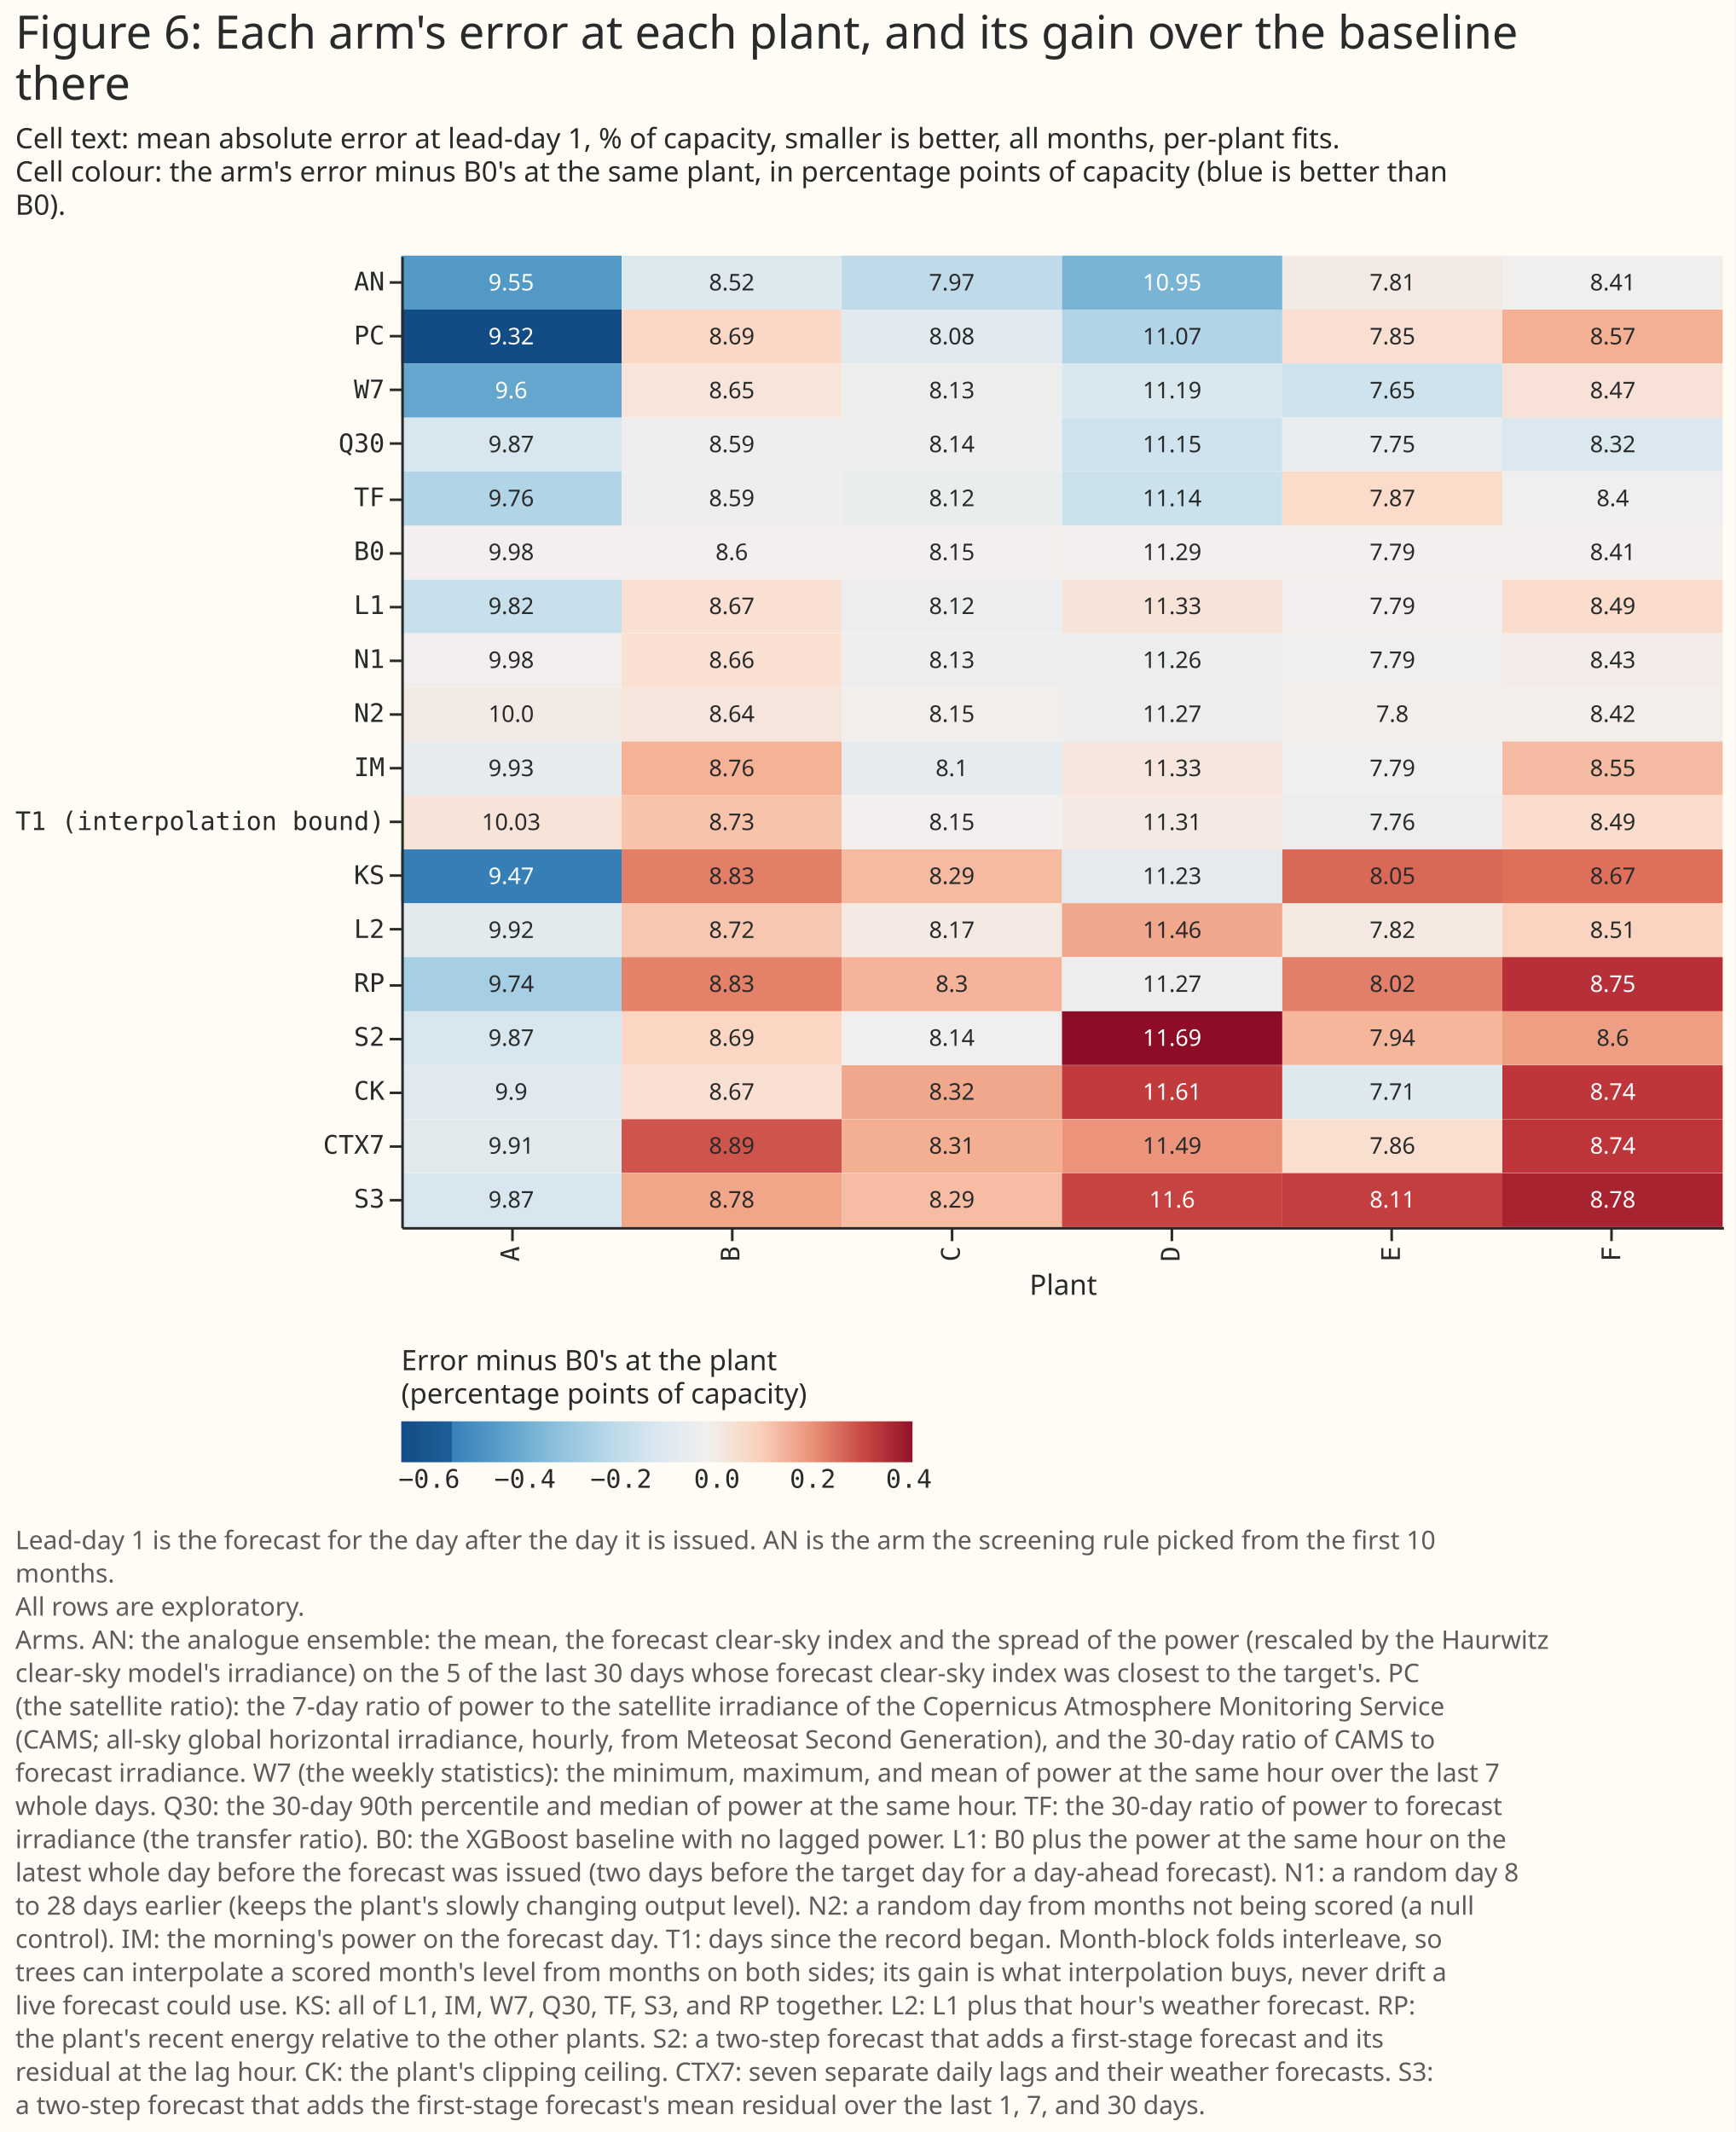
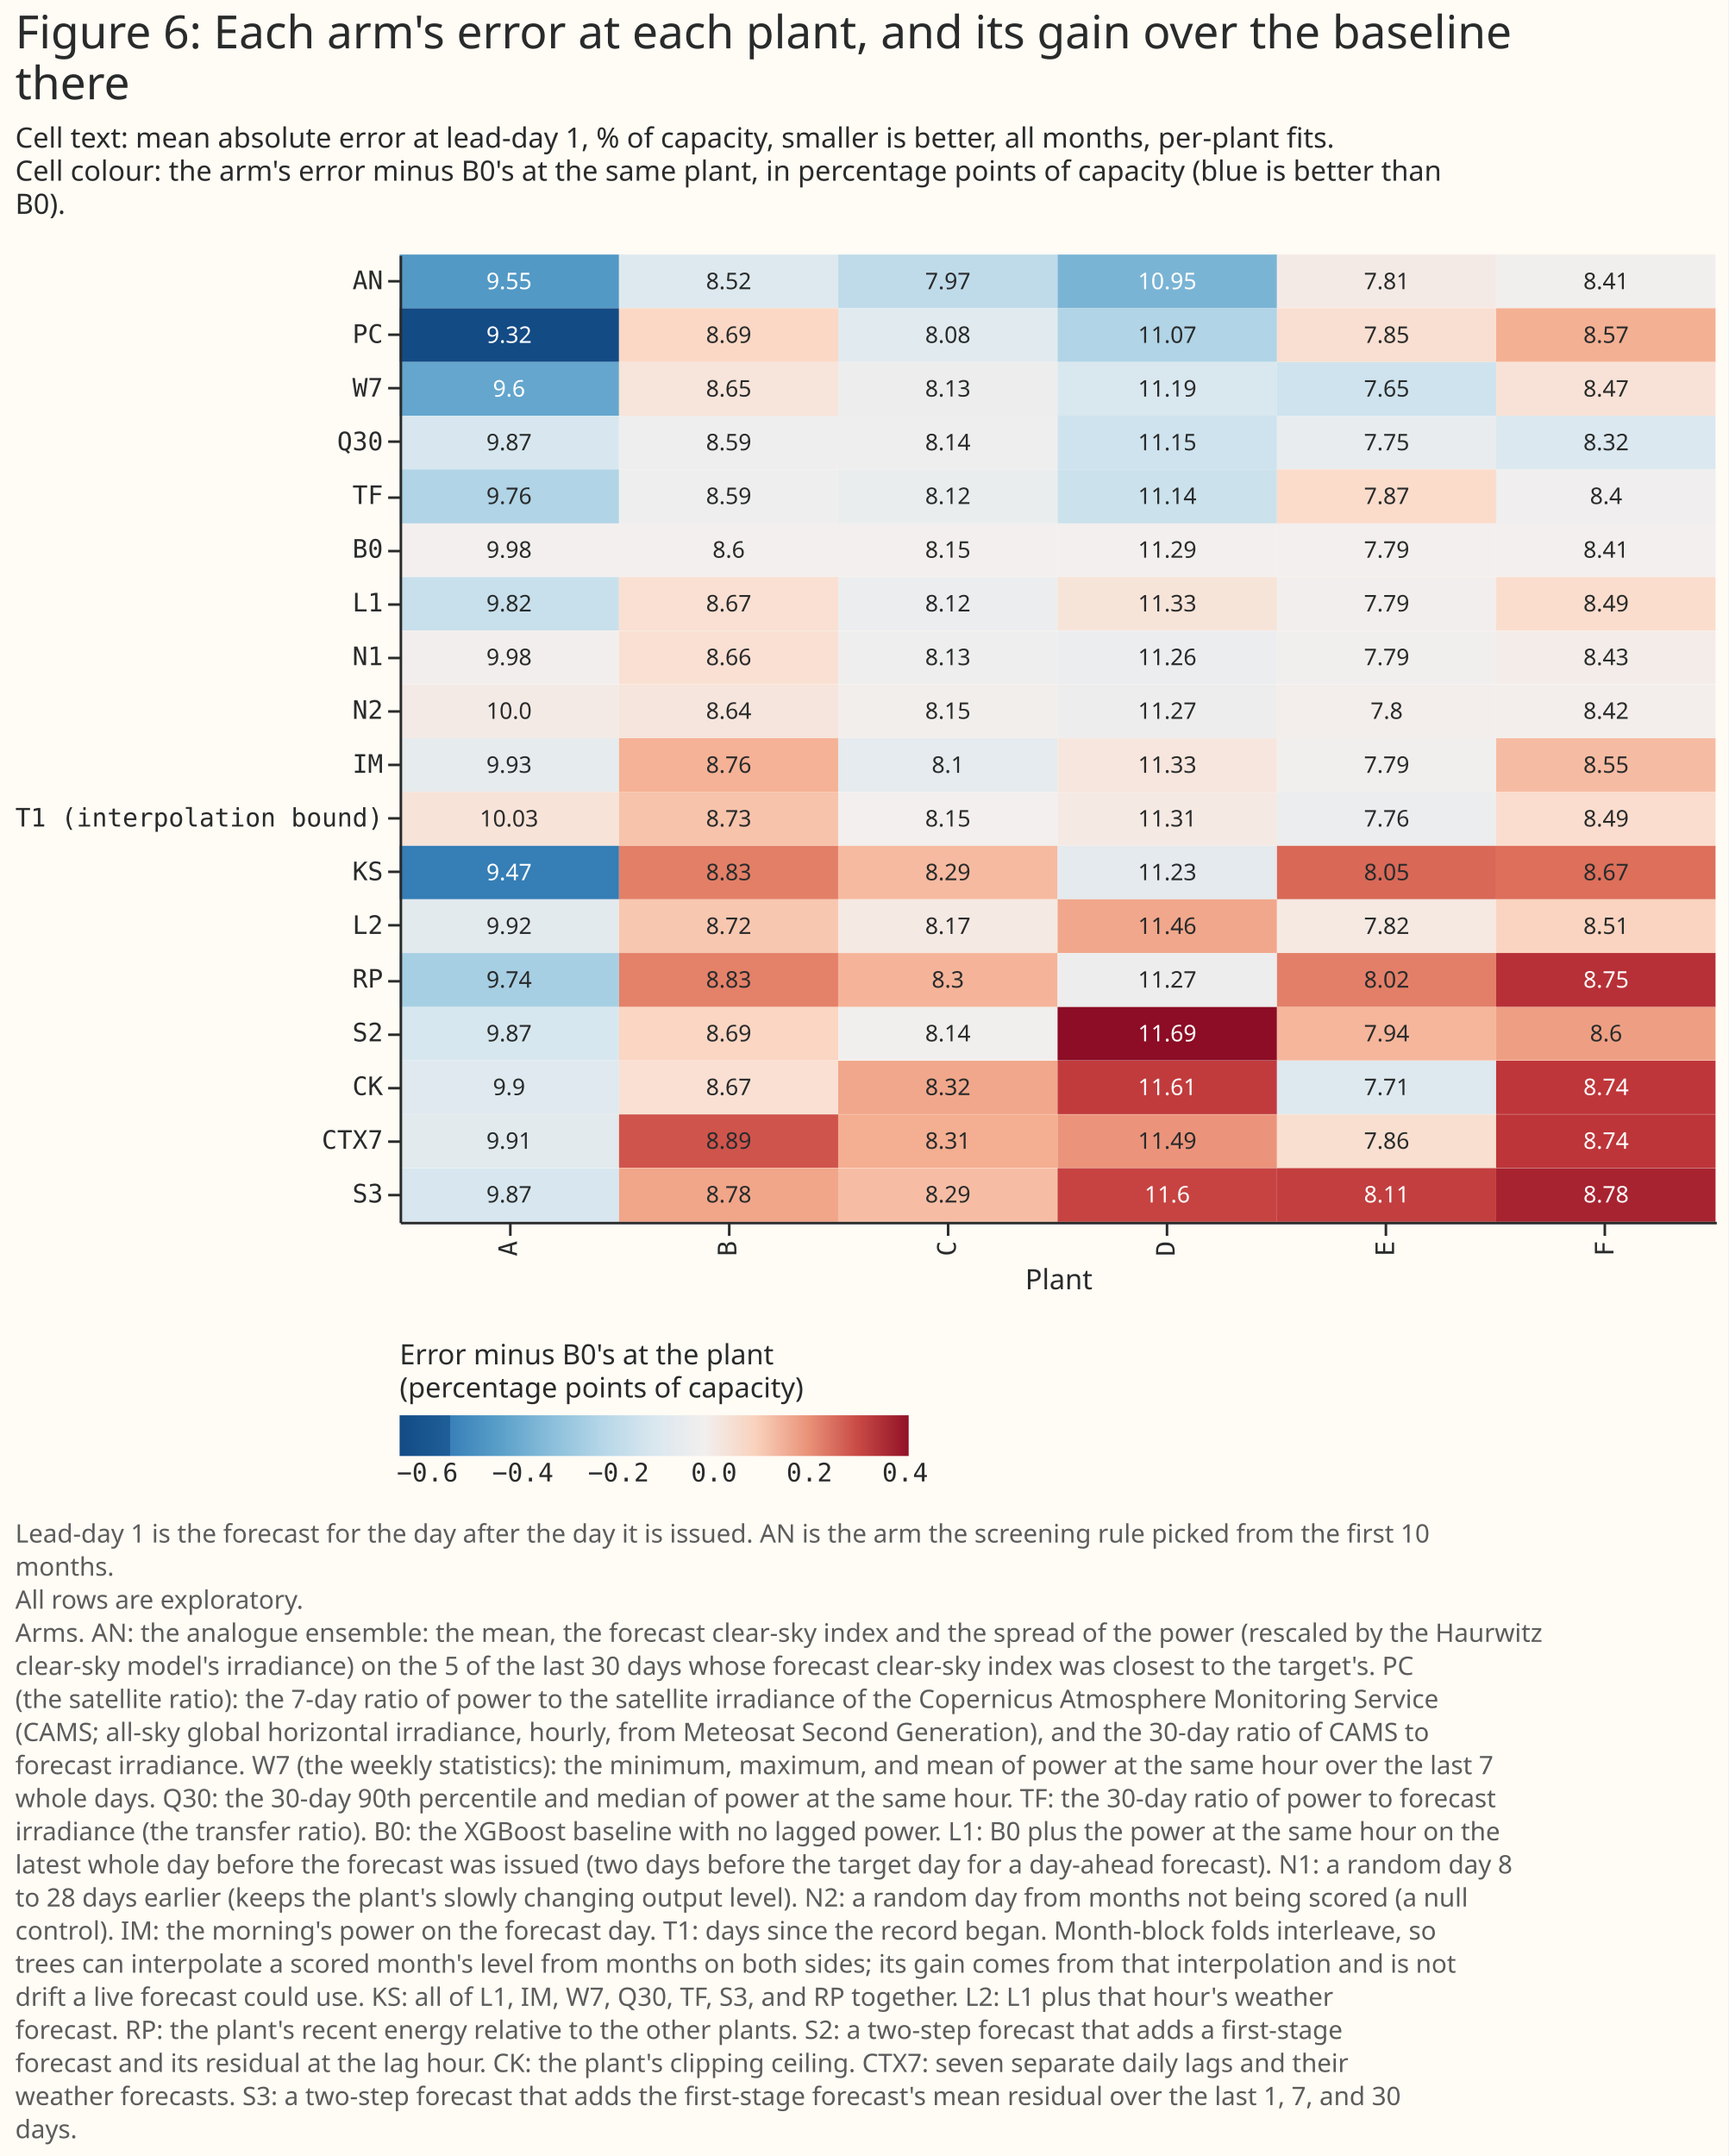
- <svg xmlns="http://www.w3.org/2000/svg" width="679" height="834" class="marks" viewBox="0 0 679 834">
-   <path fill="#fffbf5" d="M0 0h679v834H0z" />
+ <svg xmlns="http://www.w3.org/2000/svg" width="679" height="847" class="marks" viewBox="0 0 679 847">
+   <path fill="#fffbf5" d="M0 0h679v847H0z" />
  <g fill="none" stroke-miterlimit="10" aria-roledescription="group mark container" class="mark-group role-frame root">
    <path d="M157 100h517z" aria-hidden="true" class="background" />
    <g aria-roledescription="group mark container" class="mark-group role-scope concat_0_group">
      <g aria-roledescription="group mark container" class="mark-group role-scope concat_0_concat_0_group">
        <path fill="#fffbf5" d="M157 100h517v380H157Z" aria-hidden="true" class="background" />
        <g aria-roledescription="rect mark container" class="mark-rect role-mark concat_0_concat_0_layer_0_marks">
          <path fill="#5399c6" d="M157 100h86.2v21.1H157Z" aria-label="Plant: A; label: AN; Error minus B0's at the plant, (percentage points of capacity): −0.422545986281" aria-roledescription="rect mark" />
          <path fill="#dee9ef" d="M243.2 100h86.1v21.1h-86.1Z" aria-label="Plant: B; label: AN; Error minus B0's at the plant, (percentage points of capacity): −0.0832041344128" aria-roledescription="rect mark" />
          <path fill="#bfdbea" d="M329.3 100h86.2v21.1h-86.2Z" aria-label="Plant: C; label: AN; Error minus B0's at the plant, (percentage points of capacity): −0.178655750486" aria-roledescription="rect mark" />
          <path fill="#7ab4d5" d="M415.5 100h86.2v21.1h-86.2Z" aria-label="Plant: D; label: AN; Error minus B0's at the plant, (percentage points of capacity): −0.335574994649" aria-roledescription="rect mark" />
          <path fill="#f4eae5" d="M501.7 100h86.1v21.1h-86.1Z" aria-label="Plant: E; label: AN; Error minus B0's at the plant, (percentage points of capacity): 0.0192874858317" aria-roledescription="rect mark" />
          <path fill="#f1efee" d="M587.8 100H674v21.1h-86.2Z" aria-label="Plant: F; label: AN; Error minus B0's at the plant, (percentage points of capacity): −0.00602781702385" aria-roledescription="rect mark" />
          <path fill="#f2efee" d="M157 205.6h86.2v21H157Z" aria-label="Plant: A; label: B0; Error minus B0's at the plant, (percentage points of capacity): 0" aria-roledescription="rect mark" />
          <path fill="#f2efee" d="M243.2 205.6h86.1v21h-86.1Z" aria-label="Plant: B; label: B0; Error minus B0's at the plant, (percentage points of capacity): 0" aria-roledescription="rect mark" />
          <path fill="#f2efee" d="M329.3 205.6h86.2v21h-86.2Z" aria-label="Plant: C; label: B0; Error minus B0's at the plant, (percentage points of capacity): 0" aria-roledescription="rect mark" />
          <path fill="#f2efee" d="M415.5 205.6h86.2v21h-86.2Z" aria-label="Plant: D; label: B0; Error minus B0's at the plant, (percentage points of capacity): 0" aria-roledescription="rect mark" />
          <path fill="#f2efee" d="M501.7 205.6h86.1v21h-86.1Z" aria-label="Plant: E; label: B0; Error minus B0's at the plant, (percentage points of capacity): 0" aria-roledescription="rect mark" />
          <path fill="#f2efee" d="M587.8 205.6H674v21h-86.2Z" aria-label="Plant: F; label: B0; Error minus B0's at the plant, (percentage points of capacity): 0" aria-roledescription="rect mark" />
          <path fill="#dfe9ef" d="M157 416.7h86.2v21H157Z" aria-label="Plant: A; label: CK; Error minus B0's at the plant, (percentage points of capacity): −0.0771541917064" aria-roledescription="rect mark" />
          <path fill="#f9e0d3" d="M243.2 416.7h86.1v21h-86.1Z" aria-label="Plant: B; label: CK; Error minus B0's at the plant, (percentage points of capacity): 0.0604060508321" aria-roledescription="rect mark" />
          <path fill="#f1a78b" d="M329.3 416.7h86.2v21h-86.2Z" aria-label="Plant: C; label: CK; Error minus B0's at the plant, (percentage points of capacity): 0.172978736055" aria-roledescription="rect mark" />
          <path fill="#c13b3d" d="M415.5 416.7h86.2v21h-86.2Z" aria-label="Plant: D; label: CK; Error minus B0's at the plant, (percentage points of capacity): 0.31968204217" aria-roledescription="rect mark" />
          <path fill="#dde9ef" d="M501.7 416.7h86.1v21h-86.1Z" aria-label="Plant: E; label: CK; Error minus B0's at the plant, (percentage points of capacity): −0.0846082696806" aria-roledescription="rect mark" />
          <path fill="#bf363a" d="M587.8 416.7H674v21h-86.2Z" aria-label="Plant: F; label: CK; Error minus B0's at the plant, (percentage points of capacity): 0.325666296075" aria-roledescription="rect mark" />
          <path fill="#e2eaee" d="M157 437.8h86.2v21H157Z" aria-label="Plant: A; label: CTX7; Error minus B0's at the plant, (percentage points of capacity): −0.0642514219364" aria-roledescription="rect mark" />
          <path fill="#cf544c" d="M243.2 437.8h86.1v21h-86.1Z" aria-label="Plant: B; label: CTX7; Error minus B0's at the plant, (percentage points of capacity): 0.285887669805" aria-roledescription="rect mark" />
          <path fill="#f4ae91" d="M329.3 437.8h86.2v21h-86.2Z" aria-label="Plant: C; label: CTX7; Error minus B0's at the plant, (percentage points of capacity): 0.162540542791" aria-roledescription="rect mark" />
          <path fill="#eb947b" d="M415.5 437.8h86.2v21h-86.2Z" aria-label="Plant: D; label: CTX7; Error minus B0's at the plant, (percentage points of capacity): 0.198844722384" aria-roledescription="rect mark" />
          <path fill="#f9dfd0" d="M501.7 437.8h86.1v21h-86.1Z" aria-label="Plant: E; label: CTX7; Error minus B0's at the plant, (percentage points of capacity): 0.0650250621463" aria-roledescription="rect mark" />
          <path fill="#bd3539" d="M587.8 437.8H674v21h-86.2Z" aria-label="Plant: F; label: CTX7; Error minus B0's at the plant, (percentage points of capacity): 0.32880163481" aria-roledescription="rect mark" />
          <path fill="#e6ebee" d="M157 290h86.2v21.1H157Z" aria-label="Plant: A; label: IM; Error minus B0's at the plant, (percentage points of capacity): −0.0492965280884" aria-roledescription="rect mark" />
          <path fill="#f5b296" d="M243.2 290h86.1v21.1h-86.1Z" aria-label="Plant: B; label: IM; Error minus B0's at the plant, (percentage points of capacity): 0.156304565389" aria-roledescription="rect mark" />
          <path fill="#e5ebee" d="M329.3 290h86.2v21.1h-86.2Z" aria-label="Plant: C; label: IM; Error minus B0's at the plant, (percentage points of capacity): −0.0546080288953" aria-roledescription="rect mark" />
          <path fill="#f6e6dd" d="M415.5 290h86.2v21.1h-86.2Z" aria-label="Plant: D; label: IM; Error minus B0's at the plant, (percentage points of capacity): 0.0384246804599" aria-roledescription="rect mark" />
          <path fill="#f1efee" d="M501.7 290h86.1v21.1h-86.1Z" aria-label="Plant: E; label: IM; Error minus B0's at the plant, (percentage points of capacity): −0.00287787885309" aria-roledescription="rect mark" />
          <path fill="#f6bca3" d="M587.8 290H674v21.1h-86.2Z" aria-label="Plant: F; label: IM; Error minus B0's at the plant, (percentage points of capacity): 0.137228504643" aria-roledescription="rect mark" />
          <path fill="#357eb6" d="M157 332.2h86.2v21.1H157Z" aria-label="Plant: A; label: KS; Error minus B0's at the plant, (percentage points of capacity): −0.508444104884" aria-roledescription="rect mark" />
          <path fill="#e37f67" d="M243.2 332.2h86.1v21.1h-86.1Z" aria-label="Plant: B; label: KS; Error minus B0's at the plant, (percentage points of capacity): 0.229603373413" aria-roledescription="rect mark" />
          <path fill="#f6baa0" d="M329.3 332.2h86.2v21.1h-86.2Z" aria-label="Plant: C; label: KS; Error minus B0's at the plant, (percentage points of capacity): 0.140869740995" aria-roledescription="rect mark" />
          <path fill="#e4eaee" d="M415.5 332.2h86.2v21.1h-86.2Z" aria-label="Plant: D; label: KS; Error minus B0's at the plant, (percentage points of capacity): −0.0593691033189" aria-roledescription="rect mark" />
          <path fill="#d96857" d="M501.7 332.2h86.1v21.1h-86.1Z" aria-label="Plant: E; label: KS; Error minus B0's at the plant, (percentage points of capacity): 0.260141150189" aria-roledescription="rect mark" />
          <path fill="#dd6f5b" d="M587.8 332.2H674v21.1h-86.2Z" aria-label="Plant: F; label: KS; Error minus B0's at the plant, (percentage points of capacity): 0.25068965404" aria-roledescription="rect mark" />
          <path fill="#c8e0ec" d="M157 226.7h86.2v21H157Z" aria-label="Plant: A; label: L1; Error minus B0's at the plant, (percentage points of capacity): −0.157108133526" aria-roledescription="rect mark" />
          <path fill="#f9e0d2" d="M243.2 226.7h86.1v21h-86.1Z" aria-label="Plant: B; label: L1; Error minus B0's at the plant, (percentage points of capacity): 0.0622157229907" aria-roledescription="rect mark" />
          <path fill="#ecedee" d="M329.3 226.7h86.2v21h-86.2Z" aria-label="Plant: C; label: L1; Error minus B0's at the plant, (percentage points of capacity): −0.0257232292847" aria-roledescription="rect mark" />
          <path fill="#f7e4d9" d="M415.5 226.7h86.2v21h-86.2Z" aria-label="Plant: D; label: L1; Error minus B0's at the plant, (percentage points of capacity): 0.0456469465305" aria-roledescription="rect mark" />
          <path fill="#f2eeed" d="M501.7 226.7h86.1v21h-86.1Z" aria-label="Plant: E; label: L1; Error minus B0's at the plant, (percentage points of capacity): 0.00264395674589" aria-roledescription="rect mark" />
          <path fill="#faddcd" d="M587.8 226.7H674v21h-86.2Z" aria-label="Plant: F; label: L1; Error minus B0's at the plant, (percentage points of capacity): 0.0732639889699" aria-roledescription="rect mark" />
          <path fill="#e3eaee" d="M157 353.3h86.2v21.1H157Z" aria-label="Plant: A; label: L2; Error minus B0's at the plant, (percentage points of capacity): −0.0623567175583" aria-roledescription="rect mark" />
          <path fill="#f8c7b0" d="M243.2 353.3h86.1v21.1h-86.1Z" aria-label="Plant: B; label: L2; Error minus B0's at the plant, (percentage points of capacity): 0.118565475812" aria-roledescription="rect mark" />
          <path fill="#f5e9e3" d="M329.3 353.3h86.2v21.1h-86.2Z" aria-label="Plant: C; label: L2; Error minus B0's at the plant, (percentage points of capacity): 0.0250979981159" aria-roledescription="rect mark" />
          <path fill="#f1a78b" d="M415.5 353.3h86.2v21.1h-86.2Z" aria-label="Plant: D; label: L2; Error minus B0's at the plant, (percentage points of capacity): 0.173299007857" aria-roledescription="rect mark" />
          <path fill="#f5e9e2" d="M501.7 353.3h86.1v21.1h-86.1Z" aria-label="Plant: E; label: L2; Error minus B0's at the plant, (percentage points of capacity): 0.0260904261268" aria-roledescription="rect mark" />
          <path fill="#fad4c0" d="M587.8 353.3H674v21.1h-86.2Z" aria-label="Plant: F; label: L2; Error minus B0's at the plant, (percentage points of capacity): 0.0946015112503" aria-roledescription="rect mark" />
          <path fill="#f2eeed" d="M157 247.8h86.2v21H157Z" aria-label="Plant: A; label: N1; Error minus B0's at the plant, (percentage points of capacity): 0.00289442003026" aria-roledescription="rect mark" />
          <path fill="#f9e0d3" d="M243.2 247.8h86.1v21h-86.1Z" aria-label="Plant: B; label: N1; Error minus B0's at the plant, (percentage points of capacity): 0.0591973019967" aria-roledescription="rect mark" />
          <path fill="#eee" d="M329.3 247.8h86.2v21h-86.2Z" aria-label="Plant: C; label: N1; Error minus B0's at the plant, (percentage points of capacity): −0.0156742705711" aria-roledescription="rect mark" />
          <path fill="#ebedee" d="M415.5 247.8h86.2v21h-86.2Z" aria-label="Plant: D; label: N1; Error minus B0's at the plant, (percentage points of capacity): −0.0300504716227" aria-roledescription="rect mark" />
          <path fill="#f1efee" d="M501.7 247.8h86.1v21h-86.1Z" aria-label="Plant: E; label: N1; Error minus B0's at the plant, (percentage points of capacity): −0.00296321656694" aria-roledescription="rect mark" />
          <path fill="#f3ece8" d="M587.8 247.8H674v21h-86.2Z" aria-label="Plant: F; label: N1; Error minus B0's at the plant, (percentage points of capacity): 0.0135209357039" aria-roledescription="rect mark" />
          <path fill="#f4eae5" d="M157 268.9h86.2V290H157Z" aria-label="Plant: A; label: N2; Error minus B0's at the plant, (percentage points of capacity): 0.020765127105" aria-roledescription="rect mark" />
          <path fill="#f6e5dc" d="M243.2 268.9h86.1V290h-86.1Z" aria-label="Plant: B; label: N2; Error minus B0's at the plant, (percentage points of capacity): 0.039545710993" aria-roledescription="rect mark" />
          <path fill="#f2eeec" d="M329.3 268.9h86.2V290h-86.2Z" aria-label="Plant: C; label: N2; Error minus B0's at the plant, (percentage points of capacity): 0.00347648387843" aria-roledescription="rect mark" />
          <path fill="#ededee" d="M415.5 268.9h86.2V290h-86.2Z" aria-label="Plant: D; label: N2; Error minus B0's at the plant, (percentage points of capacity): −0.0217215157229" aria-roledescription="rect mark" />
          <path fill="#f3eeec" d="M501.7 268.9h86.1V290h-86.1Z" aria-label="Plant: E; label: N2; Error minus B0's at the plant, (percentage points of capacity): 0.00482182286903" aria-roledescription="rect mark" />
          <path fill="#f3eeeb" d="M587.8 268.9H674V290h-86.2Z" aria-label="Plant: F; label: N2; Error minus B0's at the plant, (percentage points of capacity): 0.00561995188203" aria-roledescription="rect mark" />
          <path fill="#134b85" d="M157 121.1h86.2v21.1H157Z" aria-label="Plant: A; label: PC; Error minus B0's at the plant, (percentage points of capacity): −0.657906848026" aria-roledescription="rect mark" />
          <path fill="#fbd8c5" d="M243.2 121.1h86.1v21.1h-86.1Z" aria-label="Plant: B; label: PC; Error minus B0's at the plant, (percentage points of capacity): 0.0867155697761" aria-roledescription="rect mark" />
          <path fill="#e1eaef" d="M329.3 121.1h86.2v21.1h-86.2Z" aria-label="Plant: C; label: PC; Error minus B0's at the plant, (percentage points of capacity): −0.0693549038181" aria-roledescription="rect mark" />
          <path fill="#b1d4e6" d="M415.5 121.1h86.2v21.1h-86.2Z" aria-label="Plant: D; label: PC; Error minus B0's at the plant, (percentage points of capacity): −0.213966862253" aria-roledescription="rect mark" />
          <path fill="#f9dfd1" d="M501.7 121.1h86.1v21.1h-86.1Z" aria-label="Plant: E; label: PC; Error minus B0's at the plant, (percentage points of capacity): 0.0633430369109" aria-roledescription="rect mark" />
          <path fill="#f4b093" d="M587.8 121.1H674v21.1h-86.2Z" aria-label="Plant: F; label: PC; Error minus B0's at the plant, (percentage points of capacity): 0.159735883749" aria-roledescription="rect mark" />
          <path fill="#d8e7ef" d="M157 163.3h86.2v21.1H157Z" aria-label="Plant: A; label: Q30; Error minus B0's at the plant, (percentage points of capacity): −0.106821329048" aria-roledescription="rect mark" />
          <path fill="#efeeee" d="M243.2 163.3h86.1v21.1h-86.1Z" aria-label="Plant: B; label: Q30; Error minus B0's at the plant, (percentage points of capacity): −0.0103197915854" aria-roledescription="rect mark" />
          <path fill="#efeeee" d="M329.3 163.3h86.2v21.1h-86.2Z" aria-label="Plant: C; label: Q30; Error minus B0's at the plant, (percentage points of capacity): −0.0141454634066" aria-roledescription="rect mark" />
          <path fill="#cfe3ee" d="M415.5 163.3h86.2v21.1h-86.2Z" aria-label="Plant: D; label: Q30; Error minus B0's at the plant, (percentage points of capacity): −0.139299605313" aria-roledescription="rect mark" />
          <path fill="#e9ecee" d="M501.7 163.3h86.1v21.1h-86.1Z" aria-label="Plant: E; label: Q30; Error minus B0's at the plant, (percentage points of capacity): −0.035488811801" aria-roledescription="rect mark" />
          <path fill="#dce8ef" d="M587.8 163.3H674v21.1h-86.2Z" aria-label="Plant: F; label: Q30; Error minus B0's at the plant, (percentage points of capacity): −0.0913048660589" aria-roledescription="rect mark" />
          <path fill="#a7cfe4" d="M157 374.4h86.2v21.2H157Z" aria-label="Plant: A; label: RP; Error minus B0's at the plant, (percentage points of capacity): −0.239168978207" aria-roledescription="rect mark" />
          <path fill="#e48169" d="M243.2 374.4h86.1v21.2h-86.1Z" aria-label="Plant: B; label: RP; Error minus B0's at the plant, (percentage points of capacity): 0.226106494455" aria-roledescription="rect mark" />
          <path fill="#f5b499" d="M329.3 374.4h86.2v21.2h-86.2Z" aria-label="Plant: C; label: RP; Error minus B0's at the plant, (percentage points of capacity): 0.1514188533" aria-roledescription="rect mark" />
          <path fill="#ededee" d="M415.5 374.4h86.2v21.2h-86.2Z" aria-label="Plant: D; label: RP; Error minus B0's at the plant, (percentage points of capacity): −0.0206033075823" aria-roledescription="rect mark" />
          <path fill="#e37f68" d="M501.7 374.4h86.1v21.2h-86.1Z" aria-label="Plant: E; label: RP; Error minus B0's at the plant, (percentage points of capacity): 0.228386102875" aria-roledescription="rect mark" />
          <path fill="#b73037" d="M587.8 374.4H674v21.2h-86.2Z" aria-label="Plant: F; label: RP; Error minus B0's at the plant, (percentage points of capacity): 0.338416722598" aria-roledescription="rect mark" />
          <path fill="#d7e7ef" d="M157 395.6h86.2v21H157Z" aria-label="Plant: A; label: S2; Error minus B0's at the plant, (percentage points of capacity): −0.111084893269" aria-roledescription="rect mark" />
          <path fill="#fad6c3" d="M243.2 395.6h86.1v21h-86.1Z" aria-label="Plant: B; label: S2; Error minus B0's at the plant, (percentage points of capacity): 0.0899653230112" aria-roledescription="rect mark" />
          <path fill="#f1efee" d="M329.3 395.6h86.2v21h-86.2Z" aria-label="Plant: C; label: S2; Error minus B0's at the plant, (percentage points of capacity): −0.0052886963093" aria-roledescription="rect mark" />
          <path fill="#8c0d25" d="M415.5 395.6h86.2v21h-86.2Z" aria-label="Plant: D; label: S2; Error minus B0's at the plant, (percentage points of capacity): 0.407400420774" aria-roledescription="rect mark" />
          <path fill="#f5b69b" d="M501.7 395.6h86.1v21h-86.1Z" aria-label="Plant: E; label: S2; Error minus B0's at the plant, (percentage points of capacity): 0.148488826864" aria-roledescription="rect mark" />
          <path fill="#ee9f83" d="M587.8 395.6H674v21h-86.2Z" aria-label="Plant: F; label: S2; Error minus B0's at the plant, (percentage points of capacity): 0.184603636784" aria-roledescription="rect mark" />
          <path fill="#d8e7ef" d="M157 458.9h86.2V480H157Z" aria-label="Plant: A; label: S3; Error minus B0's at the plant, (percentage points of capacity): −0.108664364095" aria-roledescription="rect mark" />
          <path fill="#f1a589" d="M243.2 458.9h86.1V480h-86.1Z" aria-label="Plant: B; label: S3; Error minus B0's at the plant, (percentage points of capacity): 0.175804974717" aria-roledescription="rect mark" />
          <path fill="#f6bda4" d="M329.3 458.9h86.2V480h-86.2Z" aria-label="Plant: C; label: S3; Error minus B0's at the plant, (percentage points of capacity): 0.135308837953" aria-roledescription="rect mark" />
          <path fill="#c64341" d="M415.5 458.9h86.2V480h-86.2Z" aria-label="Plant: D; label: S3; Error minus B0's at the plant, (percentage points of capacity): 0.30901753357" aria-roledescription="rect mark" />
          <path fill="#c33e3f" d="M501.7 458.9h86.1V480h-86.1Z" aria-label="Plant: E; label: S3; Error minus B0's at the plant, (percentage points of capacity): 0.315415479982" aria-roledescription="rect mark" />
          <path fill="#a82330" d="M587.8 458.9H674V480h-86.2Z" aria-label="Plant: F; label: S3; Error minus B0's at the plant, (percentage points of capacity): 0.362855138072" aria-roledescription="rect mark" />
          <path fill="#f7e3d8" d="M157 311.1h86.2v21.1H157Z" aria-label="Plant: A; label: T1 (interpolation bound); Error minus B0's at the plant, (percentage points of capacity): 0.0494155150616" aria-roledescription="rect mark" />
          <path fill="#f7c3ab" d="M243.2 311.1h86.1v21.1h-86.1Z" aria-label="Plant: B; label: T1 (interpolation bound); Error minus B0's at the plant, (percentage points of capacity): 0.125453125546" aria-roledescription="rect mark" />
          <path fill="#f2efee" d="M329.3 311.1h86.2v21.1h-86.2Z" aria-label="Plant: C; label: T1 (interpolation bound); Error minus B0's at the plant, (percentage points of capacity): 0.0000883419243591" aria-roledescription="rect mark" />
          <path fill="#f5e9e3" d="M415.5 311.1h86.2v21.1h-86.2Z" aria-label="Plant: D; label: T1 (interpolation bound); Error minus B0's at the plant, (percentage points of capacity): 0.0235792473205" aria-roledescription="rect mark" />
          <path fill="#ebedee" d="M501.7 311.1h86.1v21.1h-86.1Z" aria-label="Plant: E; label: T1 (interpolation bound); Error minus B0's at the plant, (percentage points of capacity): −0.0298514855843" aria-roledescription="rect mark" />
          <path fill="#faddce" d="M587.8 311.1H674v21.1h-86.2Z" aria-label="Plant: F; label: T1 (interpolation bound); Error minus B0's at the plant, (percentage points of capacity): 0.0713809415374" aria-roledescription="rect mark" />
          <path fill="#b1d4e6" d="M157 184.4h86.2v21.2H157Z" aria-label="Plant: A; label: TF; Error minus B0's at the plant, (percentage points of capacity): −0.214690857441" aria-roledescription="rect mark" />
          <path fill="#efeeee" d="M243.2 184.4h86.1v21.2h-86.1Z" aria-label="Plant: B; label: TF; Error minus B0's at the plant, (percentage points of capacity): −0.014313855559" aria-roledescription="rect mark" />
          <path fill="#eaedee" d="M329.3 184.4h86.2v21.2h-86.2Z" aria-label="Plant: C; label: TF; Error minus B0's at the plant, (percentage points of capacity): −0.0316401214754" aria-roledescription="rect mark" />
          <path fill="#cbe2ed" d="M415.5 184.4h86.2v21.2h-86.2Z" aria-label="Plant: D; label: TF; Error minus B0's at the plant, (percentage points of capacity): −0.148163973501" aria-roledescription="rect mark" />
          <path fill="#fbdccb" d="M501.7 184.4h86.1v21.2h-86.1Z" aria-label="Plant: E; label: TF; Error minus B0's at the plant, (percentage points of capacity): 0.0771064103487" aria-roledescription="rect mark" />
          <path fill="#f0eeee" d="M587.8 184.4H674v21.2h-86.2Z" aria-label="Plant: F; label: TF; Error minus B0's at the plant, (percentage points of capacity): −0.0102406927063" aria-roledescription="rect mark" />
          <path fill="#64a6cd" d="M157 142.2h86.2v21.1H157Z" aria-label="Plant: A; label: W7; Error minus B0's at the plant, (percentage points of capacity): −0.380105345571" aria-roledescription="rect mark" />
          <path fill="#f7e4da" d="M243.2 142.2h86.1v21.1h-86.1Z" aria-label="Plant: B; label: W7; Error minus B0's at the plant, (percentage points of capacity): 0.0447662093917" aria-roledescription="rect mark" />
          <path fill="#ededee" d="M329.3 142.2h86.2v21.1h-86.2Z" aria-label="Plant: C; label: W7; Error minus B0's at the plant, (percentage points of capacity): −0.0204954890362" aria-roledescription="rect mark" />
          <path fill="#d9e7ef" d="M415.5 142.2h86.2v21.1h-86.2Z" aria-label="Plant: D; label: W7; Error minus B0's at the plant, (percentage points of capacity): −0.101148961748" aria-roledescription="rect mark" />
          <path fill="#cee3ee" d="M501.7 142.2h86.1v21.1h-86.1Z" aria-label="Plant: E; label: W7; Error minus B0's at the plant, (percentage points of capacity): −0.140355843985" aria-roledescription="rect mark" />
          <path fill="#f8e2d7" d="M587.8 142.2H674v21.1h-86.2Z" aria-label="Plant: F; label: W7; Error minus B0's at the plant, (percentage points of capacity): 0.0517079720803" aria-roledescription="rect mark" />
        </g>
        <g aria-hidden="true" class="mark-text role-mark concat_0_concat_0_layer_1_marks" font-family="Matter XH, DM Sans, sans-serif" font-size="9" text-anchor="middle">
          <text fill="#fff" transform="translate(200 113.6)">9.55</text>
          <text fill="#292b2b" transform="translate(286.3 113.6)">8.52</text>
          <text fill="#292b2b" transform="translate(372.4 113.6)">7.97</text>
          <text fill="#fff" transform="translate(458.6 113.6)">10.95</text>
          <text fill="#292b2b" transform="translate(544.8 113.6)">7.81</text>
          <text fill="#292b2b" transform="translate(631 113.6)">8.41</text>
          <text fill="#292b2b" transform="translate(200 219.1)">9.98</text>
          <text fill="#292b2b" transform="translate(286.3 219.1)">8.6</text>
          <text fill="#292b2b" transform="translate(372.4 219.1)">8.15</text>
          <text fill="#292b2b" transform="translate(458.6 219.1)">11.29</text>
          <text fill="#292b2b" transform="translate(544.8 219.1)">7.79</text>
          <text fill="#292b2b" transform="translate(631 219.1)">8.41</text>
          <text fill="#292b2b" transform="translate(200 430.2)">9.9</text>
          <text fill="#292b2b" transform="translate(286.3 430.2)">8.67</text>
          <text fill="#292b2b" transform="translate(372.4 430.2)">8.32</text>
          <text fill="#fff" transform="translate(458.6 430.2)">11.61</text>
          <text fill="#292b2b" transform="translate(544.8 430.2)">7.71</text>
          <text fill="#fff" transform="translate(631 430.2)">8.74</text>
          <text fill="#292b2b" transform="translate(200 451.3)">9.91</text>
          <text fill="#292b2b" transform="translate(286.3 451.3)">8.89</text>
          <text fill="#292b2b" transform="translate(372.4 451.3)">8.31</text>
          <text fill="#292b2b" transform="translate(458.6 451.3)">11.49</text>
          <text fill="#292b2b" transform="translate(544.8 451.3)">7.86</text>
          <text fill="#fff" transform="translate(631 451.3)">8.74</text>
          <text fill="#292b2b" transform="translate(200 303.6)">9.93</text>
          <text fill="#292b2b" transform="translate(286.3 303.6)">8.76</text>
          <text fill="#292b2b" transform="translate(372.4 303.6)">8.1</text>
          <text fill="#292b2b" transform="translate(458.6 303.6)">11.33</text>
          <text fill="#292b2b" transform="translate(544.8 303.6)">7.79</text>
          <text fill="#292b2b" transform="translate(631 303.6)">8.55</text>
          <text fill="#fff" transform="translate(200 345.8)">9.47</text>
          <text fill="#292b2b" transform="translate(286.3 345.8)">8.83</text>
          <text fill="#292b2b" transform="translate(372.4 345.8)">8.29</text>
          <text fill="#292b2b" transform="translate(458.6 345.8)">11.23</text>
          <text fill="#292b2b" transform="translate(544.8 345.8)">8.05</text>
          <text fill="#292b2b" transform="translate(631 345.8)">8.67</text>
          <text fill="#292b2b" transform="translate(200 240.2)">9.82</text>
          <text fill="#292b2b" transform="translate(286.3 240.2)">8.67</text>
          <text fill="#292b2b" transform="translate(372.4 240.2)">8.12</text>
          <text fill="#292b2b" transform="translate(458.6 240.2)">11.33</text>
          <text fill="#292b2b" transform="translate(544.8 240.2)">7.79</text>
          <text fill="#292b2b" transform="translate(631 240.2)">8.49</text>
          <text fill="#292b2b" transform="translate(200 366.9)">9.92</text>
          <text fill="#292b2b" transform="translate(286.3 366.9)">8.72</text>
          <text fill="#292b2b" transform="translate(372.4 366.9)">8.17</text>
          <text fill="#292b2b" transform="translate(458.6 366.9)">11.46</text>
          <text fill="#292b2b" transform="translate(544.8 366.9)">7.82</text>
          <text fill="#292b2b" transform="translate(631 366.9)">8.51</text>
          <text fill="#292b2b" transform="translate(200 261.3)">9.98</text>
          <text fill="#292b2b" transform="translate(286.3 261.3)">8.66</text>
          <text fill="#292b2b" transform="translate(372.4 261.3)">8.13</text>
          <text fill="#292b2b" transform="translate(458.6 261.3)">11.26</text>
          <text fill="#292b2b" transform="translate(544.8 261.3)">7.79</text>
          <text fill="#292b2b" transform="translate(631 261.3)">8.43</text>
          <text fill="#292b2b" transform="translate(200 282.4)">10.0</text>
          <text fill="#292b2b" transform="translate(286.3 282.4)">8.64</text>
          <text fill="#292b2b" transform="translate(372.4 282.4)">8.15</text>
          <text fill="#292b2b" transform="translate(458.6 282.4)">11.27</text>
          <text fill="#292b2b" transform="translate(544.8 282.4)">7.8</text>
          <text fill="#292b2b" transform="translate(631 282.4)">8.42</text>
          <text fill="#fff" transform="translate(200 134.7)">9.32</text>
          <text fill="#292b2b" transform="translate(286.3 134.7)">8.69</text>
          <text fill="#292b2b" transform="translate(372.4 134.7)">8.08</text>
          <text fill="#292b2b" transform="translate(458.6 134.7)">11.07</text>
          <text fill="#292b2b" transform="translate(544.8 134.7)">7.85</text>
          <text fill="#292b2b" transform="translate(631 134.7)">8.57</text>
          <text fill="#292b2b" transform="translate(200 176.9)">9.87</text>
          <text fill="#292b2b" transform="translate(286.3 176.9)">8.59</text>
          <text fill="#292b2b" transform="translate(372.4 176.9)">8.14</text>
          <text fill="#292b2b" transform="translate(458.6 176.9)">11.15</text>
          <text fill="#292b2b" transform="translate(544.8 176.9)">7.75</text>
          <text fill="#292b2b" transform="translate(631 176.9)">8.32</text>
          <text fill="#292b2b" transform="translate(200 388)">9.74</text>
          <text fill="#292b2b" transform="translate(286.3 388)">8.83</text>
          <text fill="#292b2b" transform="translate(372.4 388)">8.3</text>
          <text fill="#292b2b" transform="translate(458.6 388)">11.27</text>
          <text fill="#292b2b" transform="translate(544.8 388)">8.02</text>
          <text fill="#fff" transform="translate(631 388)">8.75</text>
          <text fill="#292b2b" transform="translate(200 409.1)">9.87</text>
          <text fill="#292b2b" transform="translate(286.3 409.1)">8.69</text>
          <text fill="#292b2b" transform="translate(372.4 409.1)">8.14</text>
          <text fill="#fff" transform="translate(458.6 409.1)">11.69</text>
          <text fill="#292b2b" transform="translate(544.8 409.1)">7.94</text>
          <text fill="#292b2b" transform="translate(631 409.1)">8.6</text>
          <text fill="#292b2b" transform="translate(200 472.4)">9.87</text>
          <text fill="#292b2b" transform="translate(286.3 472.4)">8.78</text>
          <text fill="#292b2b" transform="translate(372.4 472.4)">8.29</text>
          <text fill="#fff" transform="translate(458.6 472.4)">11.6</text>
          <text fill="#fff" transform="translate(544.8 472.4)">8.11</text>
          <text fill="#fff" transform="translate(631 472.4)">8.78</text>
          <text fill="#292b2b" transform="translate(200 324.7)">10.03</text>
          <text fill="#292b2b" transform="translate(286.3 324.7)">8.73</text>
          <text fill="#292b2b" transform="translate(372.4 324.7)">8.15</text>
          <text fill="#292b2b" transform="translate(458.6 324.7)">11.31</text>
          <text fill="#292b2b" transform="translate(544.8 324.7)">7.76</text>
          <text fill="#292b2b" transform="translate(631 324.7)">8.49</text>
          <text fill="#292b2b" transform="translate(200 198)">9.76</text>
          <text fill="#292b2b" transform="translate(286.3 198)">8.59</text>
          <text fill="#292b2b" transform="translate(372.4 198)">8.12</text>
          <text fill="#292b2b" transform="translate(458.6 198)">11.14</text>
          <text fill="#292b2b" transform="translate(544.8 198)">7.87</text>
          <text fill="#292b2b" transform="translate(631 198)">8.4</text>
          <text fill="#fff" transform="translate(200 155.8)">9.6</text>
          <text fill="#292b2b" transform="translate(286.3 155.8)">8.65</text>
          <text fill="#292b2b" transform="translate(372.4 155.8)">8.13</text>
          <text fill="#292b2b" transform="translate(458.6 155.8)">11.19</text>
          <text fill="#292b2b" transform="translate(544.8 155.8)">7.65</text>
          <text fill="#292b2b" transform="translate(631 155.8)">8.47</text>
        </g>
        <g aria-label="X-axis titled 'Plant' for a discrete scale with 6 values: A, B, C, D, E, F" aria-roledescription="axis" class="mark-group role-axis" pointer-events="none">
          <path stroke="#292b2b" d="M200.5 480.5v5m86-5v5m86-5v5m86-5v5m86-5v5m86-5v5" class="mark-rule role-axis-tick" />
          <g fill="#292b2b" class="mark-text role-axis-label" font-family="Matter Semi Mono, Roboto Mono, monospace" font-size="10" text-anchor="end">
            <text transform="rotate(-90 345.3 142.2)">A</text>
            <text transform="rotate(-90 388.4 99.1)">B</text>
            <text transform="rotate(-90 431.5 56)">C</text>
            <text transform="rotate(-90 474.5 13)">D</text>
            <text transform="rotate(-90 517.6 -30.1)">E</text>
            <text transform="rotate(-90 560.7 -73.2)">F</text>
          </g>
          <path stroke="#292b2b" d="M157.5 480.5h517" class="mark-rule role-axis-domain" />
          <text fill="#292b2b" class="mark-text role-axis-title" font-family="Matter XH, DM Sans, sans-serif" font-size="11" text-anchor="middle" transform="translate(416 506.5)">Plant</text>
        </g>
        <g aria-label="Y-axis for a discrete scale with 18 values: AN, PC, W7, Q30, TF, ending with S3" aria-roledescription="axis" class="mark-group role-axis" pointer-events="none">
          <path stroke="#292b2b" d="M157.5 110.5h-5m5 21h-5m5 21h-5m5 21h-5m5 22h-5m5 21h-5m5 21h-5m5 21h-5m5 21h-5m5 21h-5m5 21h-5m5 21h-5m5 21h-5m5 22h-5m5 21h-5m5 21h-5m5 21h-5m5 21h-5" class="mark-rule role-axis-tick" />
          <g fill="#292b2b" class="mark-text role-axis-label" font-family="Matter Semi Mono, Roboto Mono, monospace" font-size="10" text-anchor="end">
            <text transform="translate(150.5 113.6)">AN</text>
            <text transform="translate(150.5 134.7)">PC</text>
            <text transform="translate(150.5 155.8)">W7</text>
            <text transform="translate(150.5 176.9)">Q30</text>
            <text transform="translate(150.5 198)">TF</text>
            <text transform="translate(150.5 219.1)">B0</text>
            <text transform="translate(150.5 240.2)">L1</text>
            <text transform="translate(150.5 261.3)">N1</text>
            <text transform="translate(150.5 282.4)">N2</text>
            <text transform="translate(150.5 303.6)">IM</text>
            <text transform="translate(150.5 324.7)">T1 (interpolation bound)</text>
            <text transform="translate(150.5 345.8)">KS</text>
            <text transform="translate(150.5 366.9)">L2</text>
            <text transform="translate(150.5 388)">RP</text>
            <text transform="translate(150.5 409.1)">S2</text>
            <text transform="translate(150.5 430.2)">CK</text>
            <text transform="translate(150.5 451.3)">CTX7</text>
            <text transform="translate(150.5 472.4)">S3</text>
          </g>
          <path stroke="#292b2b" d="M157.5 100.5v380" class="mark-rule role-axis-domain" />
        </g>
      </g>
      <g fill="#292b2b" class="mark-group role-title" font-family="Matter XH, DM Sans, sans-serif" pointer-events="none">
        <text aria-label="Title text 'Figure 6: Each arm's error at each plant, and its gain over the baseline there'" aria-roledescription="title" class="mark-text role-title-text" font-size="18" transform="translate(6 19)">
          <tspan>Figure 6: Each arm's error at each plant, and its gain over the baseline</tspan>
          <tspan x="0" dy="20">there</tspan>
        </text>
        <text aria-label="Subtitle text 'Cell text: mean absolute error at lead-day 1, % of capacity, smaller is better, all months, per-plant fits. Cell colour: the arm's error minus B0's at the same plant, in percentage points of capacity (blue is better than B0).'" aria-roledescription="subtitle" class="mark-text role-title-subtitle" font-size="11" transform="translate(6 58)">
          <tspan>Cell text: mean absolute error at lead-day 1, % of capacity, smaller is better, all months, per-plant fits.</tspan>
          <tspan x="0" dy="13">Cell colour: the arm's error minus B0's at the same plant, in percentage points of capacity (blue is better than</tspan>
          <tspan x="0" dy="13">B0).</tspan>
        </text>
      </g>
    </g>
    <g aria-label="Gradient legend titled 'Error minus B0's at the plant (percentage points of capacity)' for fill color with values from −0.7 to 0.4" aria-roledescription="legend" class="mark-group role-legend" pointer-events="none">
      <path d="M157 527h208v57H157Z" aria-hidden="true" class="background" />
      <g class="mark-group role-legend-entry">
        <path fill="url(#a)" d="M0 0h200v16H0Z" class="mark-rect role-legend-gradient" transform="translate(157 556)" />
        <g fill="#292b2b" class="mark-text role-legend-label" font-family="Matter Semi Mono, Roboto Mono, monospace" font-size="10" text-anchor="middle">
          <text transform="translate(167.9 582)">−0.6</text>
          <text transform="translate(205.4 582)">−0.4</text>
          <text transform="translate(243 582)">−0.2</text>
          <text transform="translate(280.5 582)">0.0</text>
          <text transform="translate(318 582)">0.2</text>
          <text transform="translate(355.6 582)">0.4</text>
        </g>
      </g>
      <text fill="#292b2b" class="mark-text role-legend-title" font-family="Matter XH, DM Sans, sans-serif" font-size="11" transform="translate(157 536)">
        <tspan>Error minus B0's at the plant</tspan>
        <tspan x="0" dy="13">(percentage points of capacity)</tspan>
      </text>
    </g>
    <g class="mark-group role-title">
-       <text fill="#5c5c5c" aria-label="Title text 'Lead-day 1 is the forecast for the day after the day it is issued. AN is the arm the screening rule picked from the first 10 months. All rows are exploratory. Arms. AN: the analogue ensemble: the mean, the forecast clear-sky index and the spread of the power (rescaled by the Haurwitz clear-sky model's irradiance) on the 5 of the last 30 days whose forecast clear-sky index was closest to the target's. PC (the satellite ratio): the 7-day ratio of power to the satellite irradiance of the Copernicus Atmosphere Monitoring Service (CAMS; all-sky global horizontal irradiance, hourly, from Meteosat Second Generation), and the 30-day ratio of CAMS to forecast irradiance. W7 (the weekly statistics): the minimum, maximum, and mean of power at the same hour over the last 7 whole days. Q30: the 30-day 90th percentile and median of power at the same hour. TF: the 30-day ratio of power to forecast irradiance (the transfer ratio). B0: the XGBoost baseline with no lagged power. L1: B0 plus the power at the same hour on the latest whole day before the forecast was issued (two days before the target day for a day-ahead forecast). N1: a random day 8 to 28 days earlier (keeps the plant's slowly changing output level). N2: a random day from months not being scored (a null control). IM: the morning's power on the forecast day. T1: days since the record began. Month-block folds interleave, so trees can interpolate a scored month's level from months on both sides; its gain is what interpolation buys, never drift a live forecast could use. KS: all of L1, IM, W7, Q30, TF, S3, and RP together. L2: L1 plus that hour's weather forecast. RP: the plant's recent energy relative to the other plants. S2: a two-step forecast that adds a first-stage forecast and its residual at the lag hour. CK: the plant's clipping ceiling. CTX7: seven separate daily lags and their weather forecasts. S3: a two-step forecast that adds the first-stage forecast's mean residual over the last 1, 7, and 30 days.'" aria-roledescription="title" class="mark-text role-title-text" font-family="Matter XH, DM Sans, sans-serif" font-size="10" pointer-events="none" transform="translate(6 606)">
+       <text fill="#5c5c5c" aria-label="Title text 'Lead-day 1 is the forecast for the day after the day it is issued. AN is the arm the screening rule picked from the first 10 months. All rows are exploratory. Arms. AN: the analogue ensemble: the mean, the forecast clear-sky index and the spread of the power (rescaled by the Haurwitz clear-sky model's irradiance) on the 5 of the last 30 days whose forecast clear-sky index was closest to the target's. PC (the satellite ratio): the 7-day ratio of power to the satellite irradiance of the Copernicus Atmosphere Monitoring Service (CAMS; all-sky global horizontal irradiance, hourly, from Meteosat Second Generation), and the 30-day ratio of CAMS to forecast irradiance. W7 (the weekly statistics): the minimum, maximum, and mean of power at the same hour over the last 7 whole days. Q30: the 30-day 90th percentile and median of power at the same hour. TF: the 30-day ratio of power to forecast irradiance (the transfer ratio). B0: the XGBoost baseline with no lagged power. L1: B0 plus the power at the same hour on the latest whole day before the forecast was issued (two days before the target day for a day-ahead forecast). N1: a random day 8 to 28 days earlier (keeps the plant's slowly changing output level). N2: a random day from months not being scored (a null control). IM: the morning's power on the forecast day. T1: days since the record began. Month-block folds interleave, so trees can interpolate a scored month's level from months on both sides; its gain comes from that interpolation and is not drift a live forecast could use. KS: all of L1, IM, W7, Q30, TF, S3, and RP together. L2: L1 plus that hour's weather forecast. RP: the plant's recent energy relative to the other plants. S2: a two-step forecast that adds a first-stage forecast and its residual at the lag hour. CK: the plant's clipping ceiling. CTX7: seven separate daily lags and their weather forecasts. S3: a two-step forecast that adds the first-stage forecast's mean residual over the last 1, 7, and 30 days.'" aria-roledescription="title" class="mark-text role-title-text" font-family="Matter XH, DM Sans, sans-serif" font-size="10" pointer-events="none" transform="translate(6 606)">
        <tspan>Lead-day 1 is the forecast for the day after the day it is issued. AN is the arm the screening rule picked from the first 10</tspan>
        <tspan x="0" dy="13">months.</tspan>
        <tspan x="0" dy="13">All rows are exploratory.</tspan>
        <tspan x="0" dy="13">Arms. AN: the analogue ensemble: the mean, the forecast clear-sky index and the spread of the power (rescaled by the Haurwitz</tspan>
        <tspan x="0" dy="13">clear-sky model's irradiance) on the 5 of the last 30 days whose forecast clear-sky index was closest to the target's. PC</tspan>
        <tspan x="0" dy="13">(the satellite ratio): the 7-day ratio of power to the satellite irradiance of the Copernicus Atmosphere Monitoring Service</tspan>
        <tspan x="0" dy="13">(CAMS; all-sky global horizontal irradiance, hourly, from Meteosat Second Generation), and the 30-day ratio of CAMS to</tspan>
        <tspan x="0" dy="13">forecast irradiance. W7 (the weekly statistics): the minimum, maximum, and mean of power at the same hour over the last 7</tspan>
        <tspan x="0" dy="13">whole days. Q30: the 30-day 90th percentile and median of power at the same hour. TF: the 30-day ratio of power to forecast</tspan>
        <tspan x="0" dy="13">irradiance (the transfer ratio). B0: the XGBoost baseline with no lagged power. L1: B0 plus the power at the same hour on the</tspan>
        <tspan x="0" dy="13">latest whole day before the forecast was issued (two days before the target day for a day-ahead forecast). N1: a random day 8</tspan>
        <tspan x="0" dy="13">to 28 days earlier (keeps the plant's slowly changing output level). N2: a random day from months not being scored (a null</tspan>
        <tspan x="0" dy="13">control). IM: the morning's power on the forecast day. T1: days since the record began. Month-block folds interleave, so</tspan>
-         <tspan x="0" dy="13">trees can interpolate a scored month's level from months on both sides; its gain is what interpolation buys, never drift a</tspan>
-         <tspan x="0" dy="13">live forecast could use. KS: all of L1, IM, W7, Q30, TF, S3, and RP together. L2: L1 plus that hour's weather forecast. RP:</tspan>
-         <tspan x="0" dy="13">the plant's recent energy relative to the other plants. S2: a two-step forecast that adds a first-stage forecast and its</tspan>
-         <tspan x="0" dy="13">residual at the lag hour. CK: the plant's clipping ceiling. CTX7: seven separate daily lags and their weather forecasts. S3:</tspan>
-         <tspan x="0" dy="13">a two-step forecast that adds the first-stage forecast's mean residual over the last 1, 7, and 30 days.</tspan>
+         <tspan x="0" dy="13">trees can interpolate a scored month's level from months on both sides; its gain comes from that interpolation and is not</tspan>
+         <tspan x="0" dy="13">drift a live forecast could use. KS: all of L1, IM, W7, Q30, TF, S3, and RP together. L2: L1 plus that hour's weather</tspan>
+         <tspan x="0" dy="13">forecast. RP: the plant's recent energy relative to the other plants. S2: a two-step forecast that adds a first-stage</tspan>
+         <tspan x="0" dy="13">forecast and its residual at the lag hour. CK: the plant's clipping ceiling. CTX7: seven separate daily lags and their</tspan>
+         <tspan x="0" dy="13">weather forecasts. S3: a two-step forecast that adds the first-stage forecast's mean residual over the last 1, 7, and 30</tspan>
+         <tspan x="0" dy="13">days.</tspan>
      </text>
    </g>
  </g>
  <defs>
    <linearGradient id="a" x1="0" x2="1" y1="0" y2="0">
      <stop offset="0" stop-color="#134b85" />
      <stop offset=".1" stop-color="#1f5f99" />
      <stop offset=".1" stop-color="#3880b8" />
      <stop offset=".2" stop-color="#5ba0ca" />
      <stop offset=".3" stop-color="#8bbfdb" />
      <stop offset=".4" stop-color="#b6d7e8" />
      <stop offset=".5" stop-color="#dae7ef" />
      <stop offset=".6" stop-color="#f2efee" />
      <stop offset=".7" stop-color="#f9d1bc" />
      <stop offset=".8" stop-color="#ea947a" />
      <stop offset=".9" stop-color="#c94a45" />
      <stop offset="1" stop-color="#911127" />
      <stop offset="1" stop-color="#8c0d25" />
    </linearGradient>
  </defs>
</svg>
